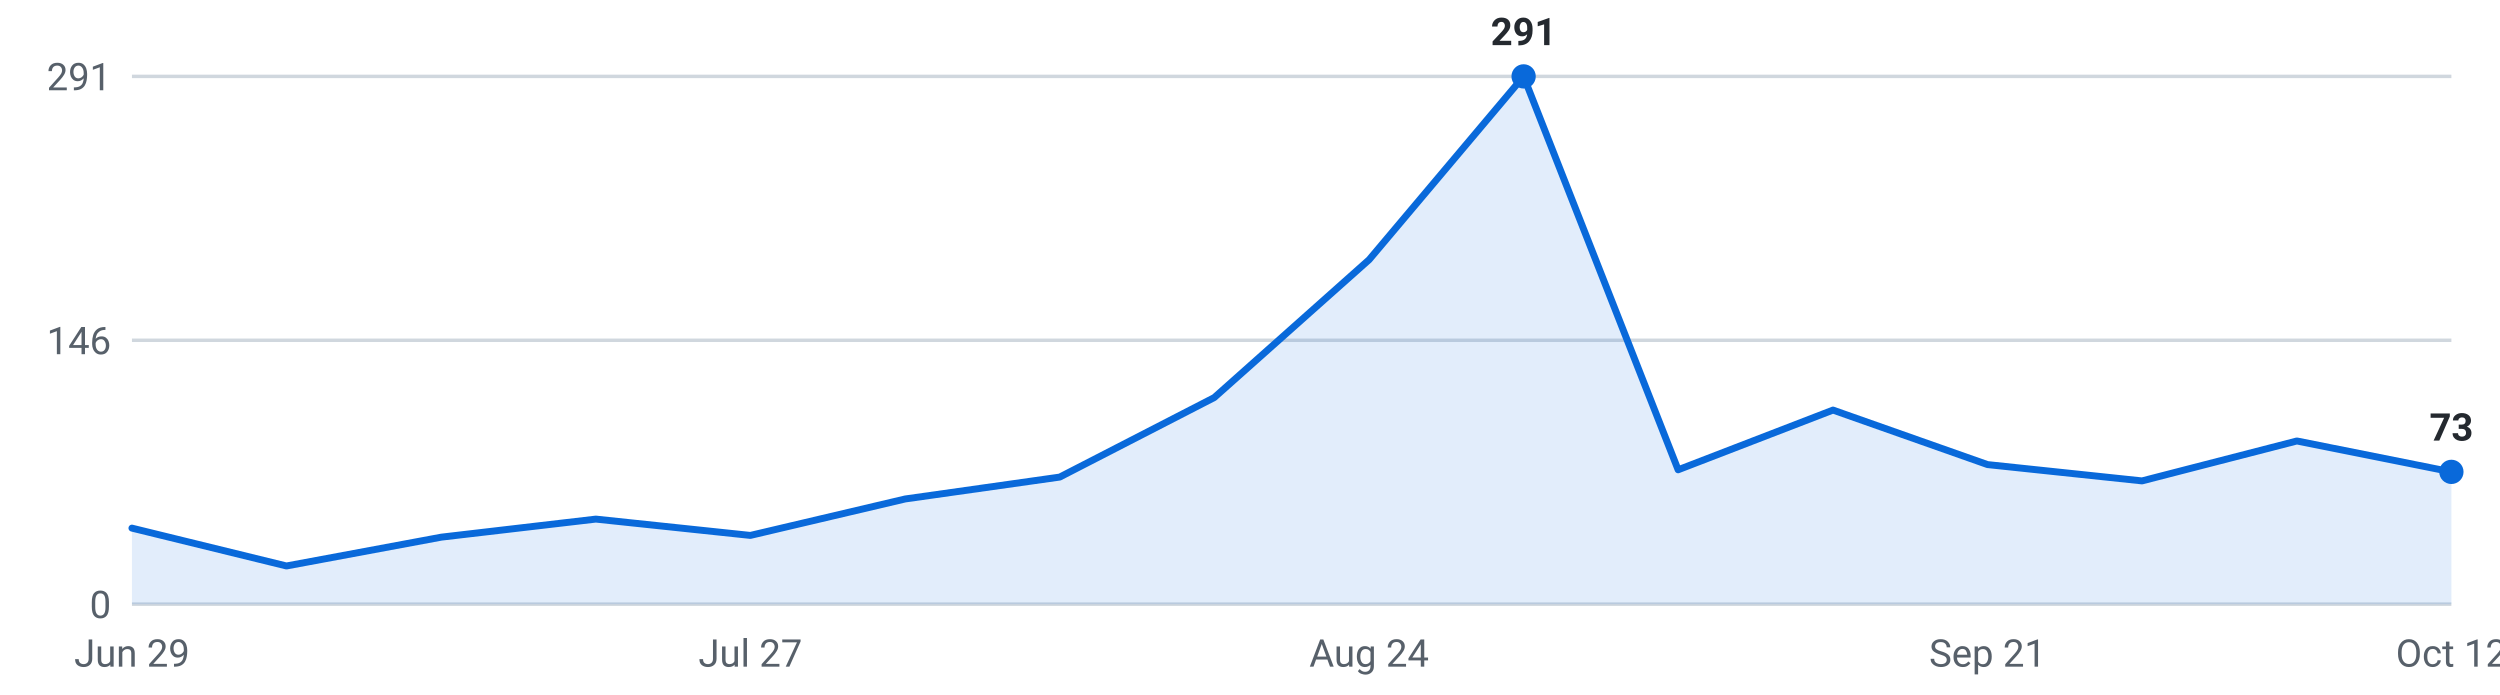
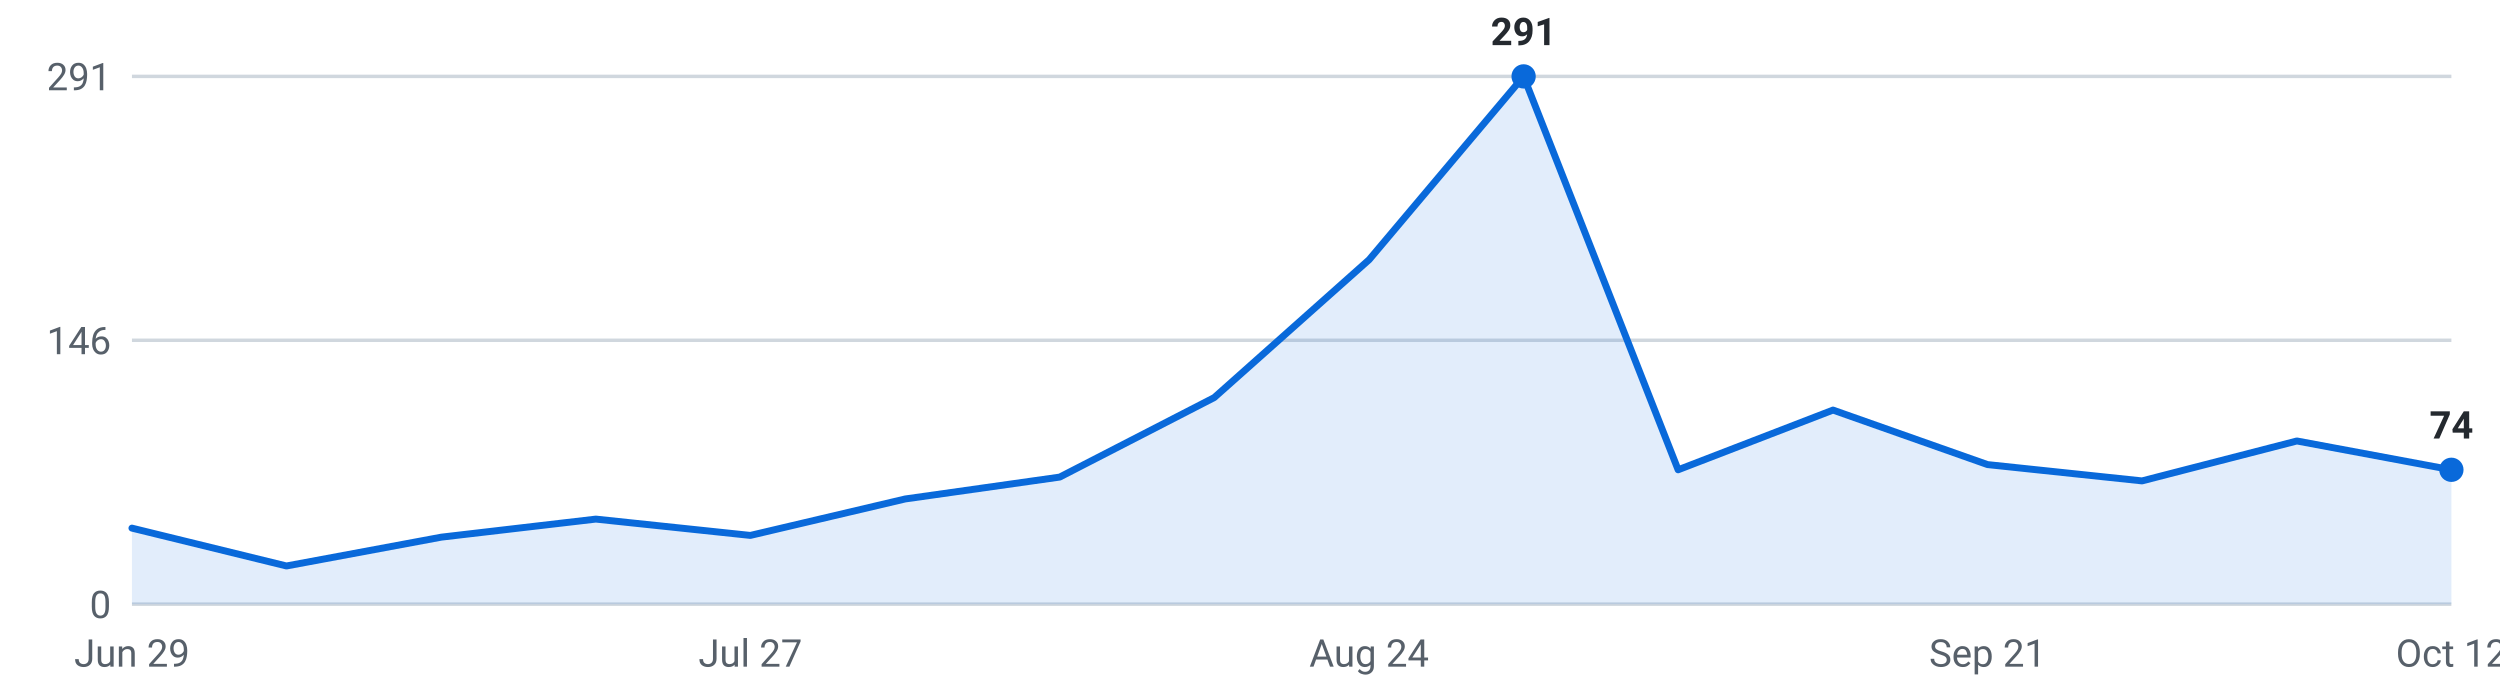
<svg xmlns="http://www.w3.org/2000/svg" viewBox="0 0 720 200" width="720" height="200" role="img" aria-label="Internships posted per week, last 16 weeks">
  <g font-family="-apple-system,Segoe UI,Roboto,sans-serif" font-size="11">
    <line x1="38" y1="174.0" x2="706" y2="174.0" stroke="#d0d7de" stroke-width="1" />
    <text x="32" y="178.0" text-anchor="end" fill="#57606a">0</text>
    <line x1="38" y1="98.0" x2="706" y2="98.0" stroke="#d0d7de" stroke-width="1" />
    <text x="32" y="102.0" text-anchor="end" fill="#57606a">146</text>
    <line x1="38" y1="22.0" x2="706" y2="22.0" stroke="#d0d7de" stroke-width="1" />
    <text x="32" y="26.0" text-anchor="end" fill="#57606a">291</text>
-     <path d="M38.0,174 L38.0,152.1 L82.5,163.0 L127.1,154.7 L171.6,149.5 L216.1,154.2 L260.7,143.7 L305.2,137.4 L349.7,114.5 L394.3,74.8 L438.8,22.0 L483.3,135.3 L527.9,118.1 L572.4,133.8 L616.9,138.5 L661.5,127.0 L706.0,135.9 L706.0,174 Z" fill="#0969da" fill-opacity="0.12" />
-     <polyline points="38.0,152.1 82.5,163.0 127.1,154.7 171.6,149.5 216.1,154.2 260.7,143.7 305.2,137.4 349.7,114.5 394.3,74.8 438.8,22.0 483.3,135.3 527.9,118.1 572.4,133.8 616.9,138.5 661.5,127.0 706.0,135.9" fill="none" stroke="#0969da" stroke-width="2" stroke-linejoin="round" stroke-linecap="round" />
+     <path d="M38.0,174 L38.0,152.1 L82.5,163.0 L127.1,154.7 L171.6,149.5 L216.1,154.2 L260.7,143.7 L305.2,137.4 L349.7,114.5 L394.3,74.8 L438.8,22.0 L483.3,135.3 L527.9,118.1 L572.4,133.8 L616.9,138.5 L661.5,127.0 L706.0,135.3 L706.0,174 Z" fill="#0969da" fill-opacity="0.12" />
+     <polyline points="38.0,152.1 82.5,163.0 127.1,154.7 171.6,149.5 216.1,154.2 260.7,143.7 305.2,137.4 349.7,114.5 394.3,74.8 438.8,22.0 483.3,135.3 527.9,118.1 572.4,133.8 616.9,138.5 661.5,127.0 706.0,135.3" fill="none" stroke="#0969da" stroke-width="2" stroke-linejoin="round" stroke-linecap="round" />
    <circle cx="438.8" cy="22.0" r="3.5" fill="#0969da" />
    <text x="438.8" y="13.0" text-anchor="middle" fill="#24292f" font-weight="600">291</text>
-     <circle cx="706.0" cy="135.9" r="3.5" fill="#0969da" />
-     <text x="706.0" y="126.9" text-anchor="middle" fill="#24292f" font-weight="600">73</text>
+     <circle cx="706.0" cy="135.3" r="3.5" fill="#0969da" />
+     <text x="706.0" y="126.3" text-anchor="middle" fill="#24292f" font-weight="600">74</text>
    <text x="38.0" y="192" text-anchor="middle" fill="#57606a">Jun 29</text>
    <text x="216.1" y="192" text-anchor="middle" fill="#57606a">Jul 27</text>
    <text x="394.3" y="192" text-anchor="middle" fill="#57606a">Aug 24</text>
    <text x="572.4" y="192" text-anchor="middle" fill="#57606a">Sep 21</text>
    <text x="706.0" y="192" text-anchor="middle" fill="#57606a">Oct 12</text>
  </g>
</svg>
